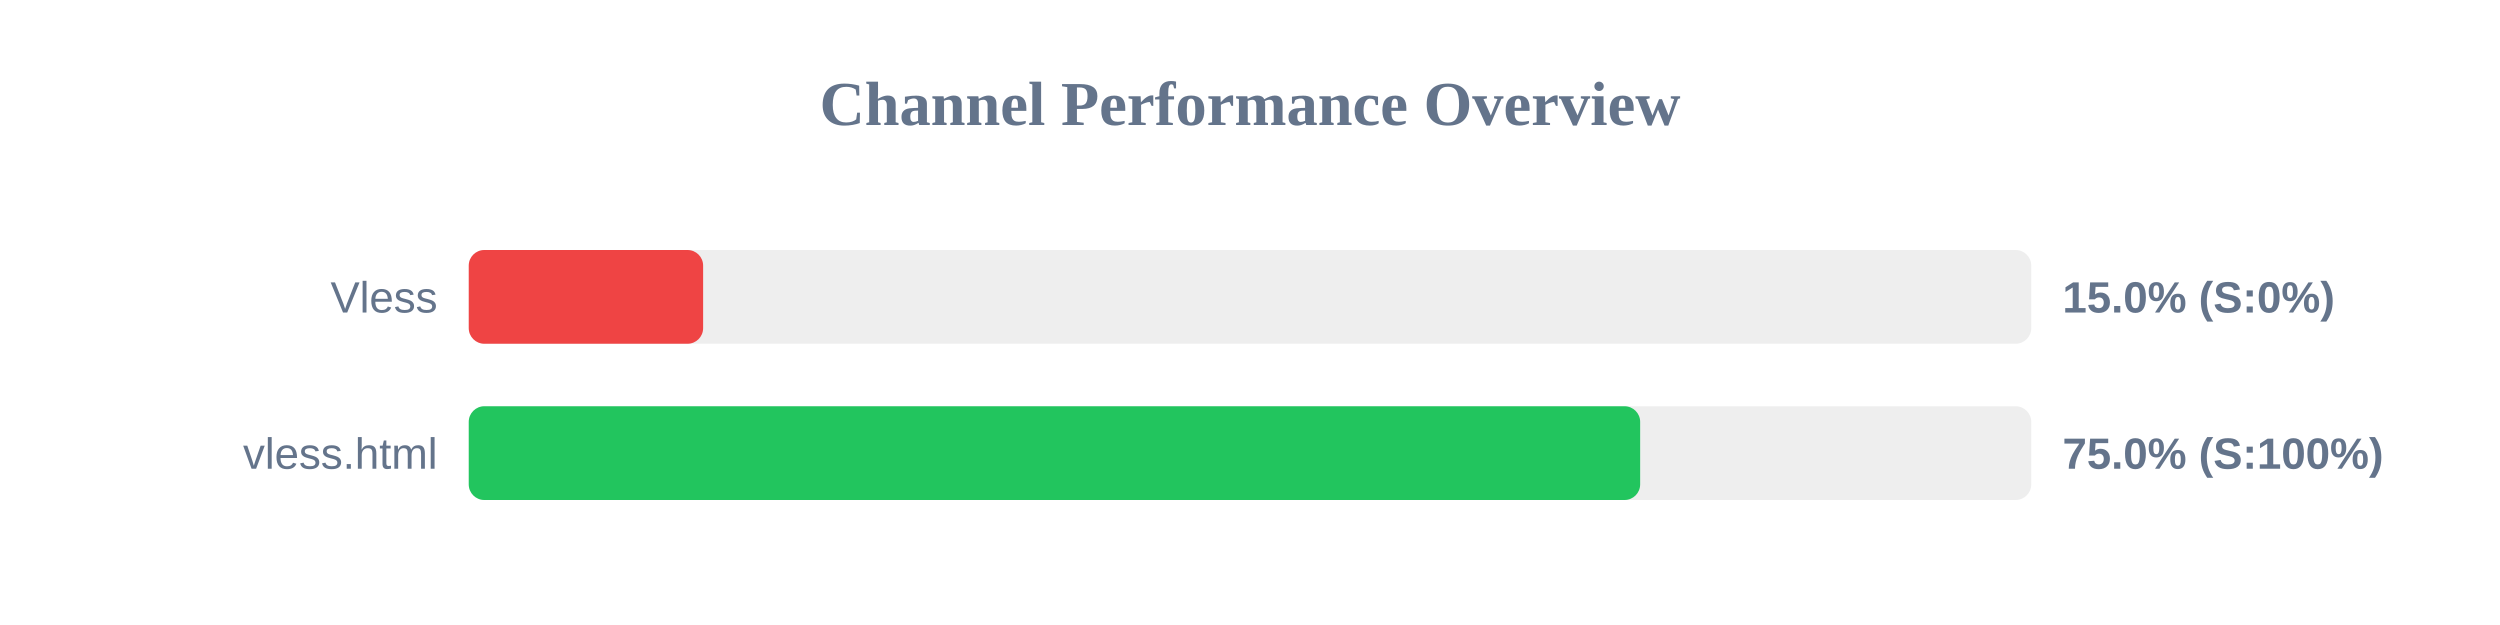
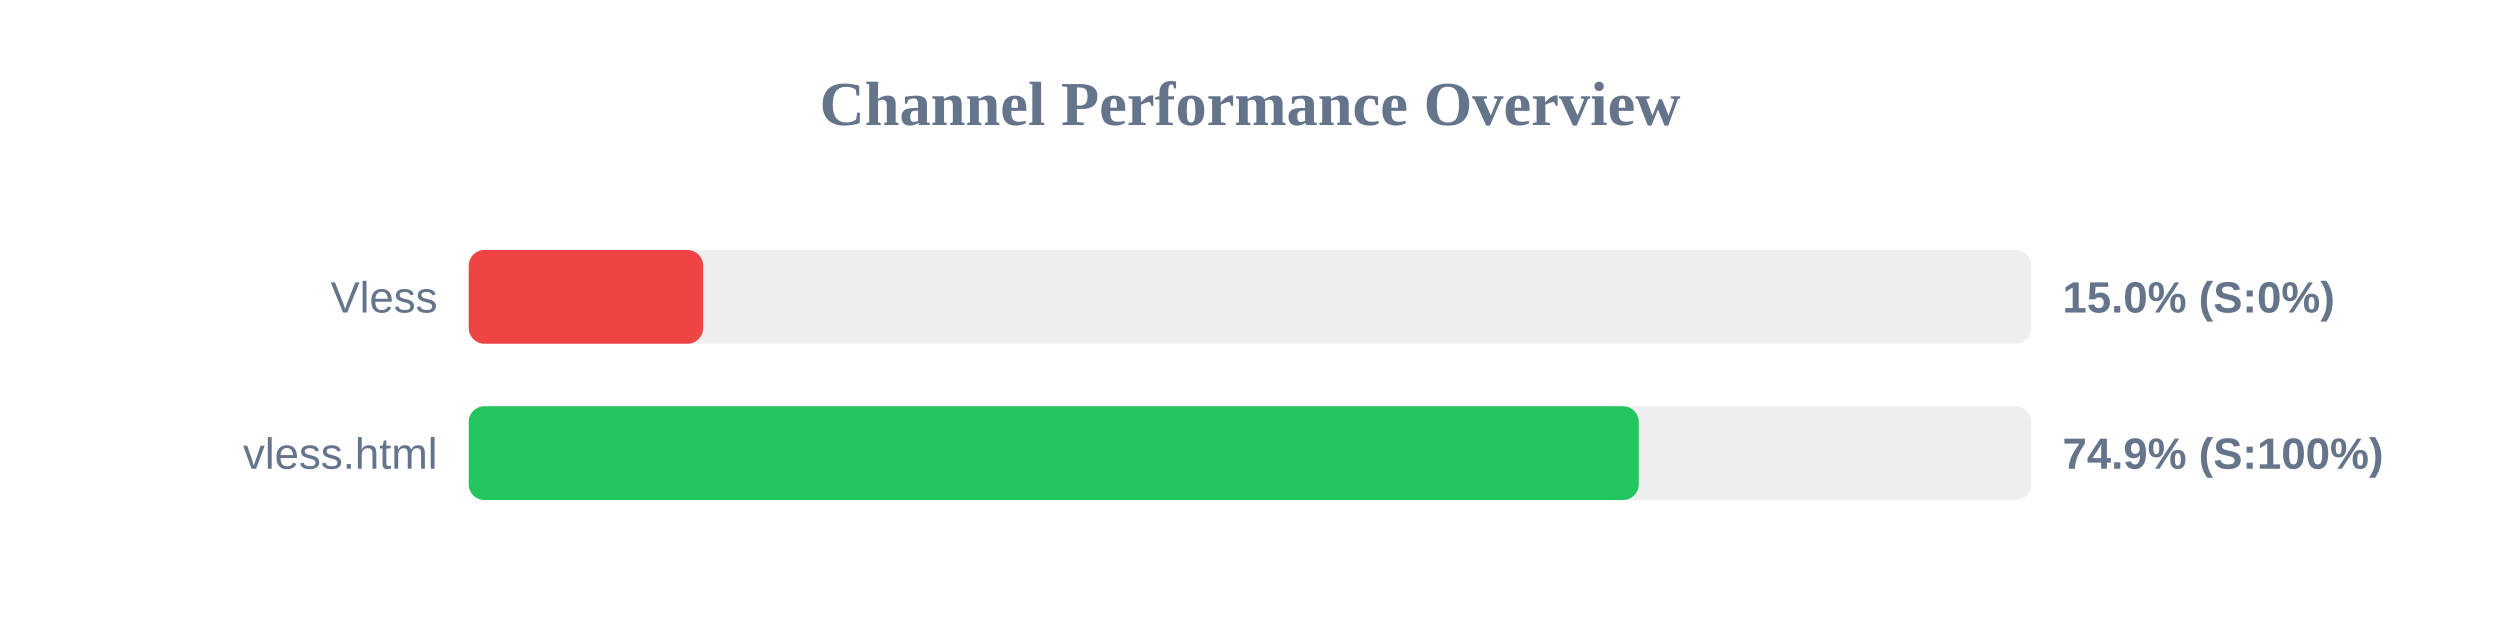
<svg xmlns="http://www.w3.org/2000/svg" width="800" height="200" version="1.1">
  <style>
        .row { font: 14px Arial; fill: #64748b; }
        .score { font: bold 14px Arial; fill: #64748b; }
    </style>
  <text x="400" y="40" text-anchor="middle" font-size="20px" font-weight="bold" fill="#64748b">Channel Performance Overview</text>
  <rect x="150" y="80" width="500" height="30" fill="#eee" rx="5" />
  <rect x="150" y="80" width="75.0" height="30" fill="#ef4444" rx="5" />
  <text x="140" y="100" text-anchor="end" class="row">Vless</text>
  <text x="660" y="100" text-anchor="start" class="score">15.0% (S:0%)</text>
  <rect x="150" y="130" width="500" height="30" fill="#eee" rx="5" />
-   <rect x="150" y="130" width="374.85" height="30" fill="#22c55e" rx="5" />
+   <rect x="150" y="130" width="374.4" height="30" fill="#22c55e" rx="5" />
  <text x="140" y="150" text-anchor="end" class="row">vless.html</text>
-   <text x="660" y="150" text-anchor="start" class="score">75.0% (S:100%)</text>
+   <text x="660" y="150" text-anchor="start" class="score">74.9% (S:100%)</text>
</svg>
